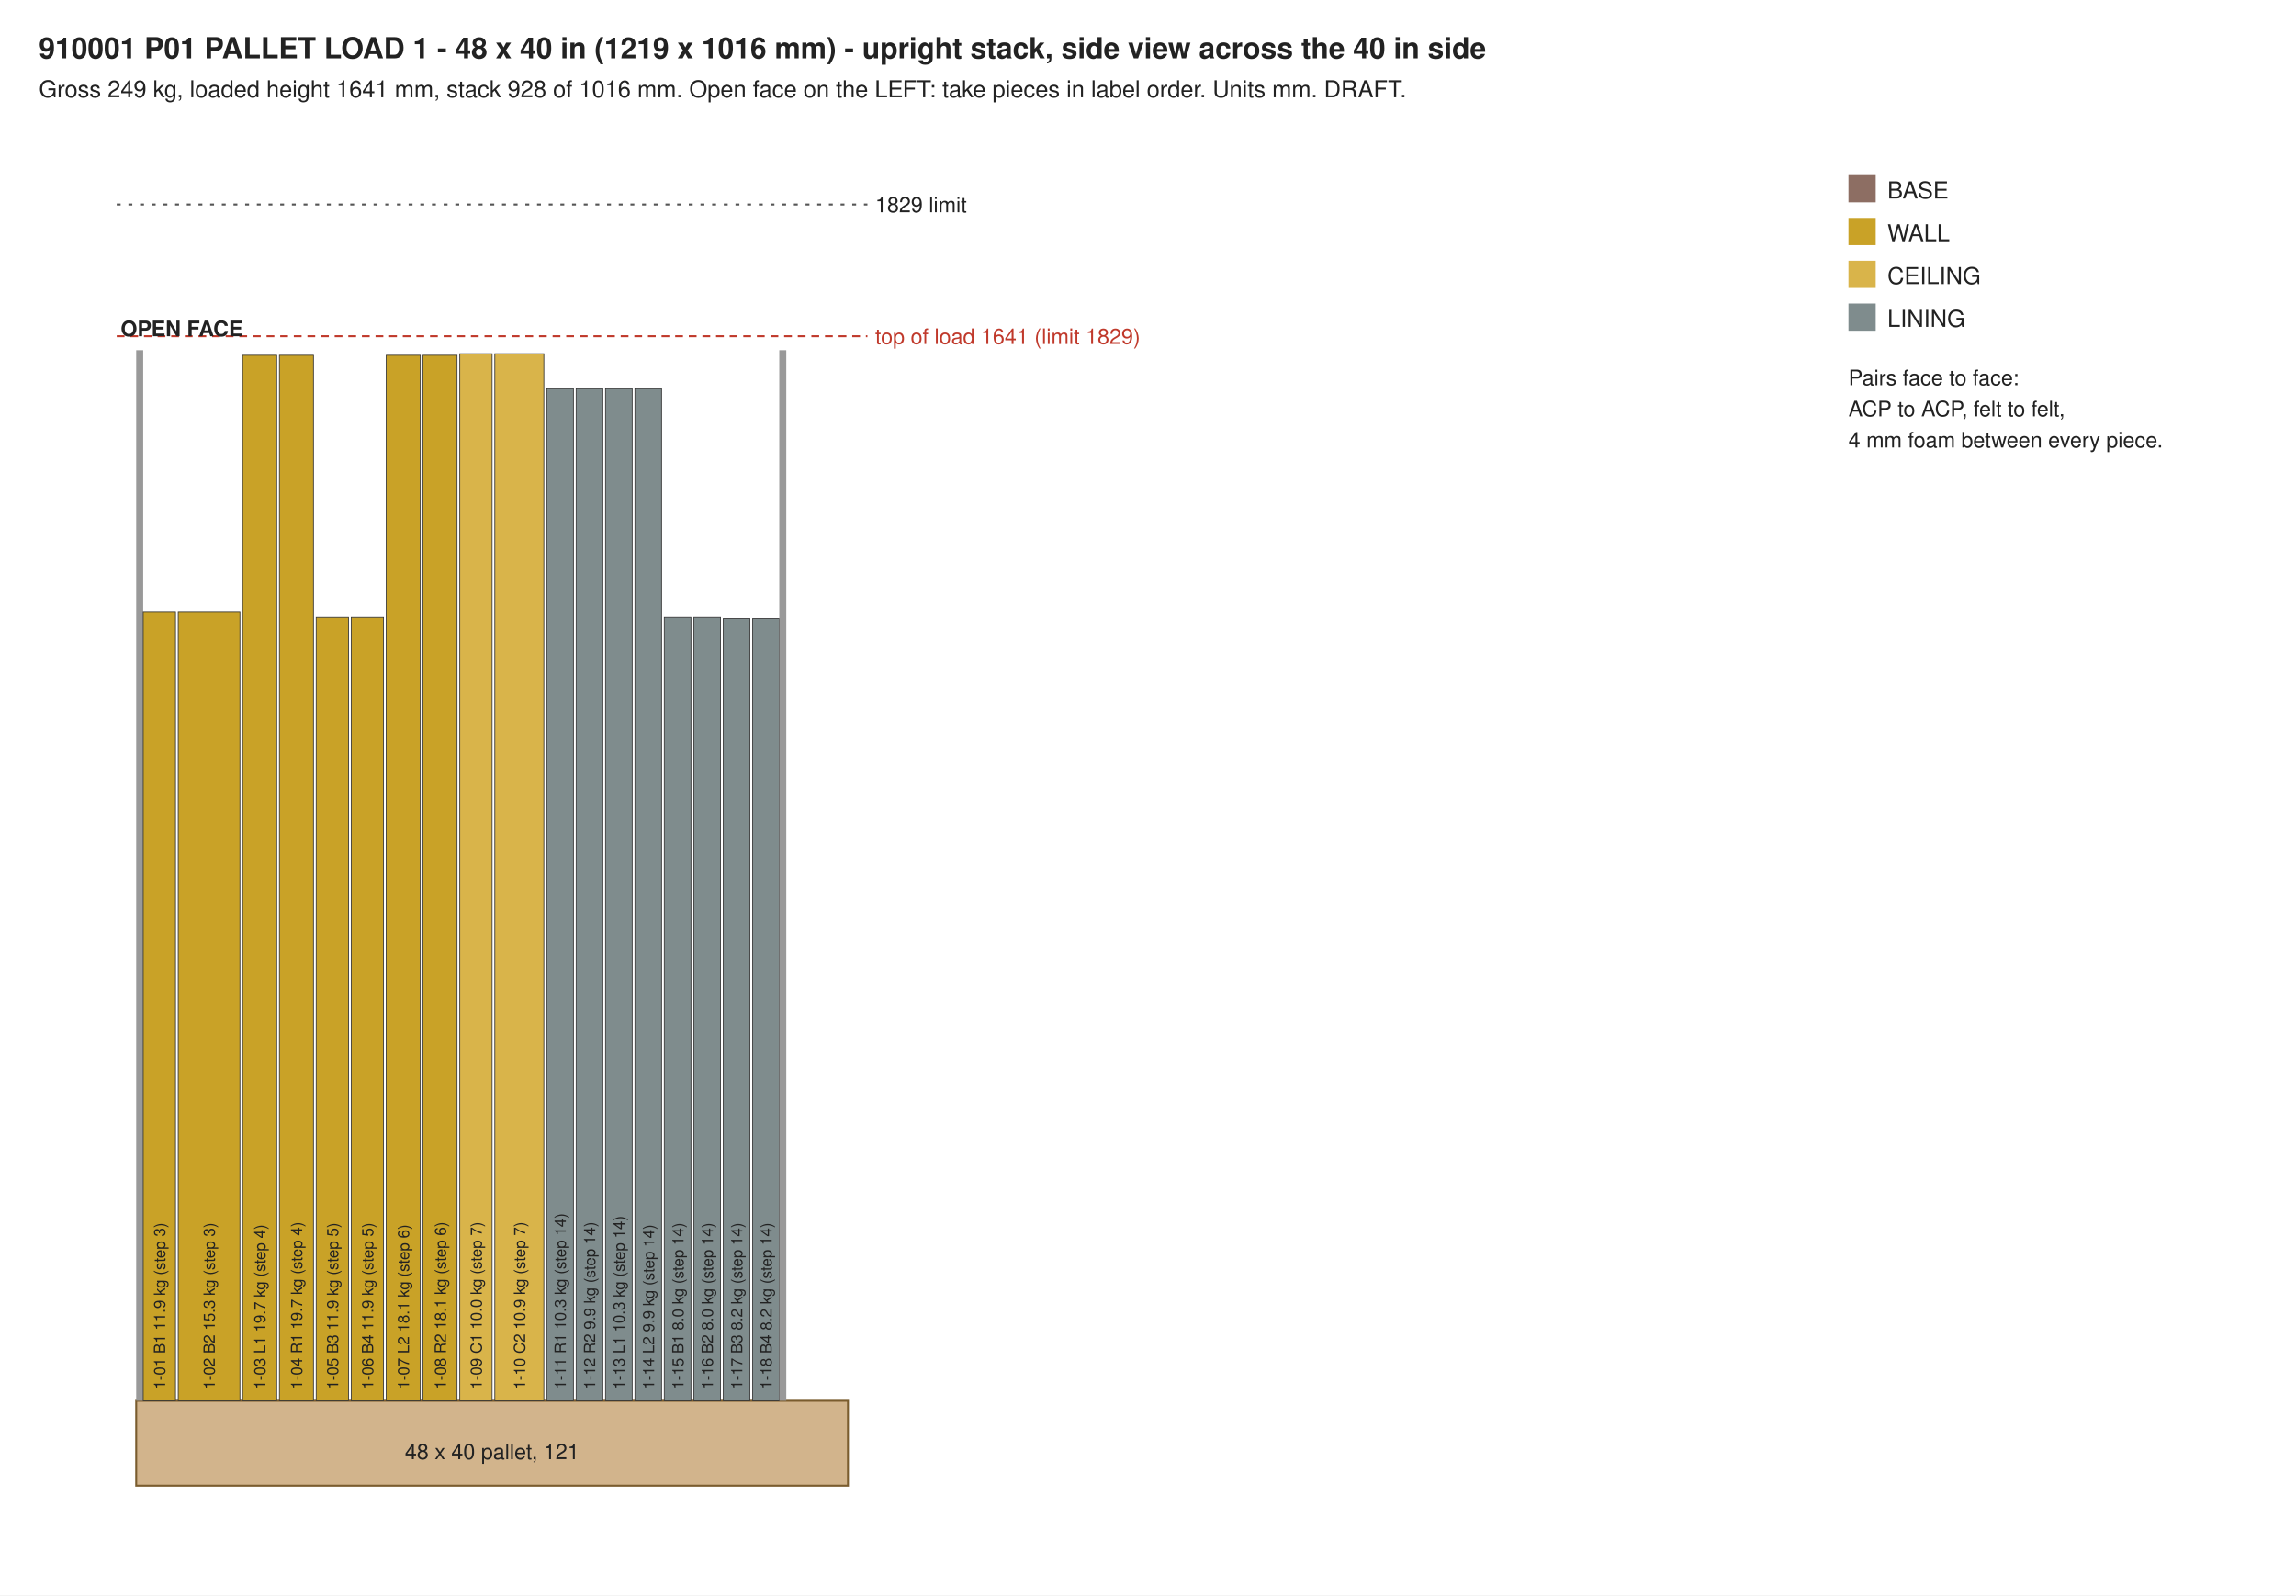
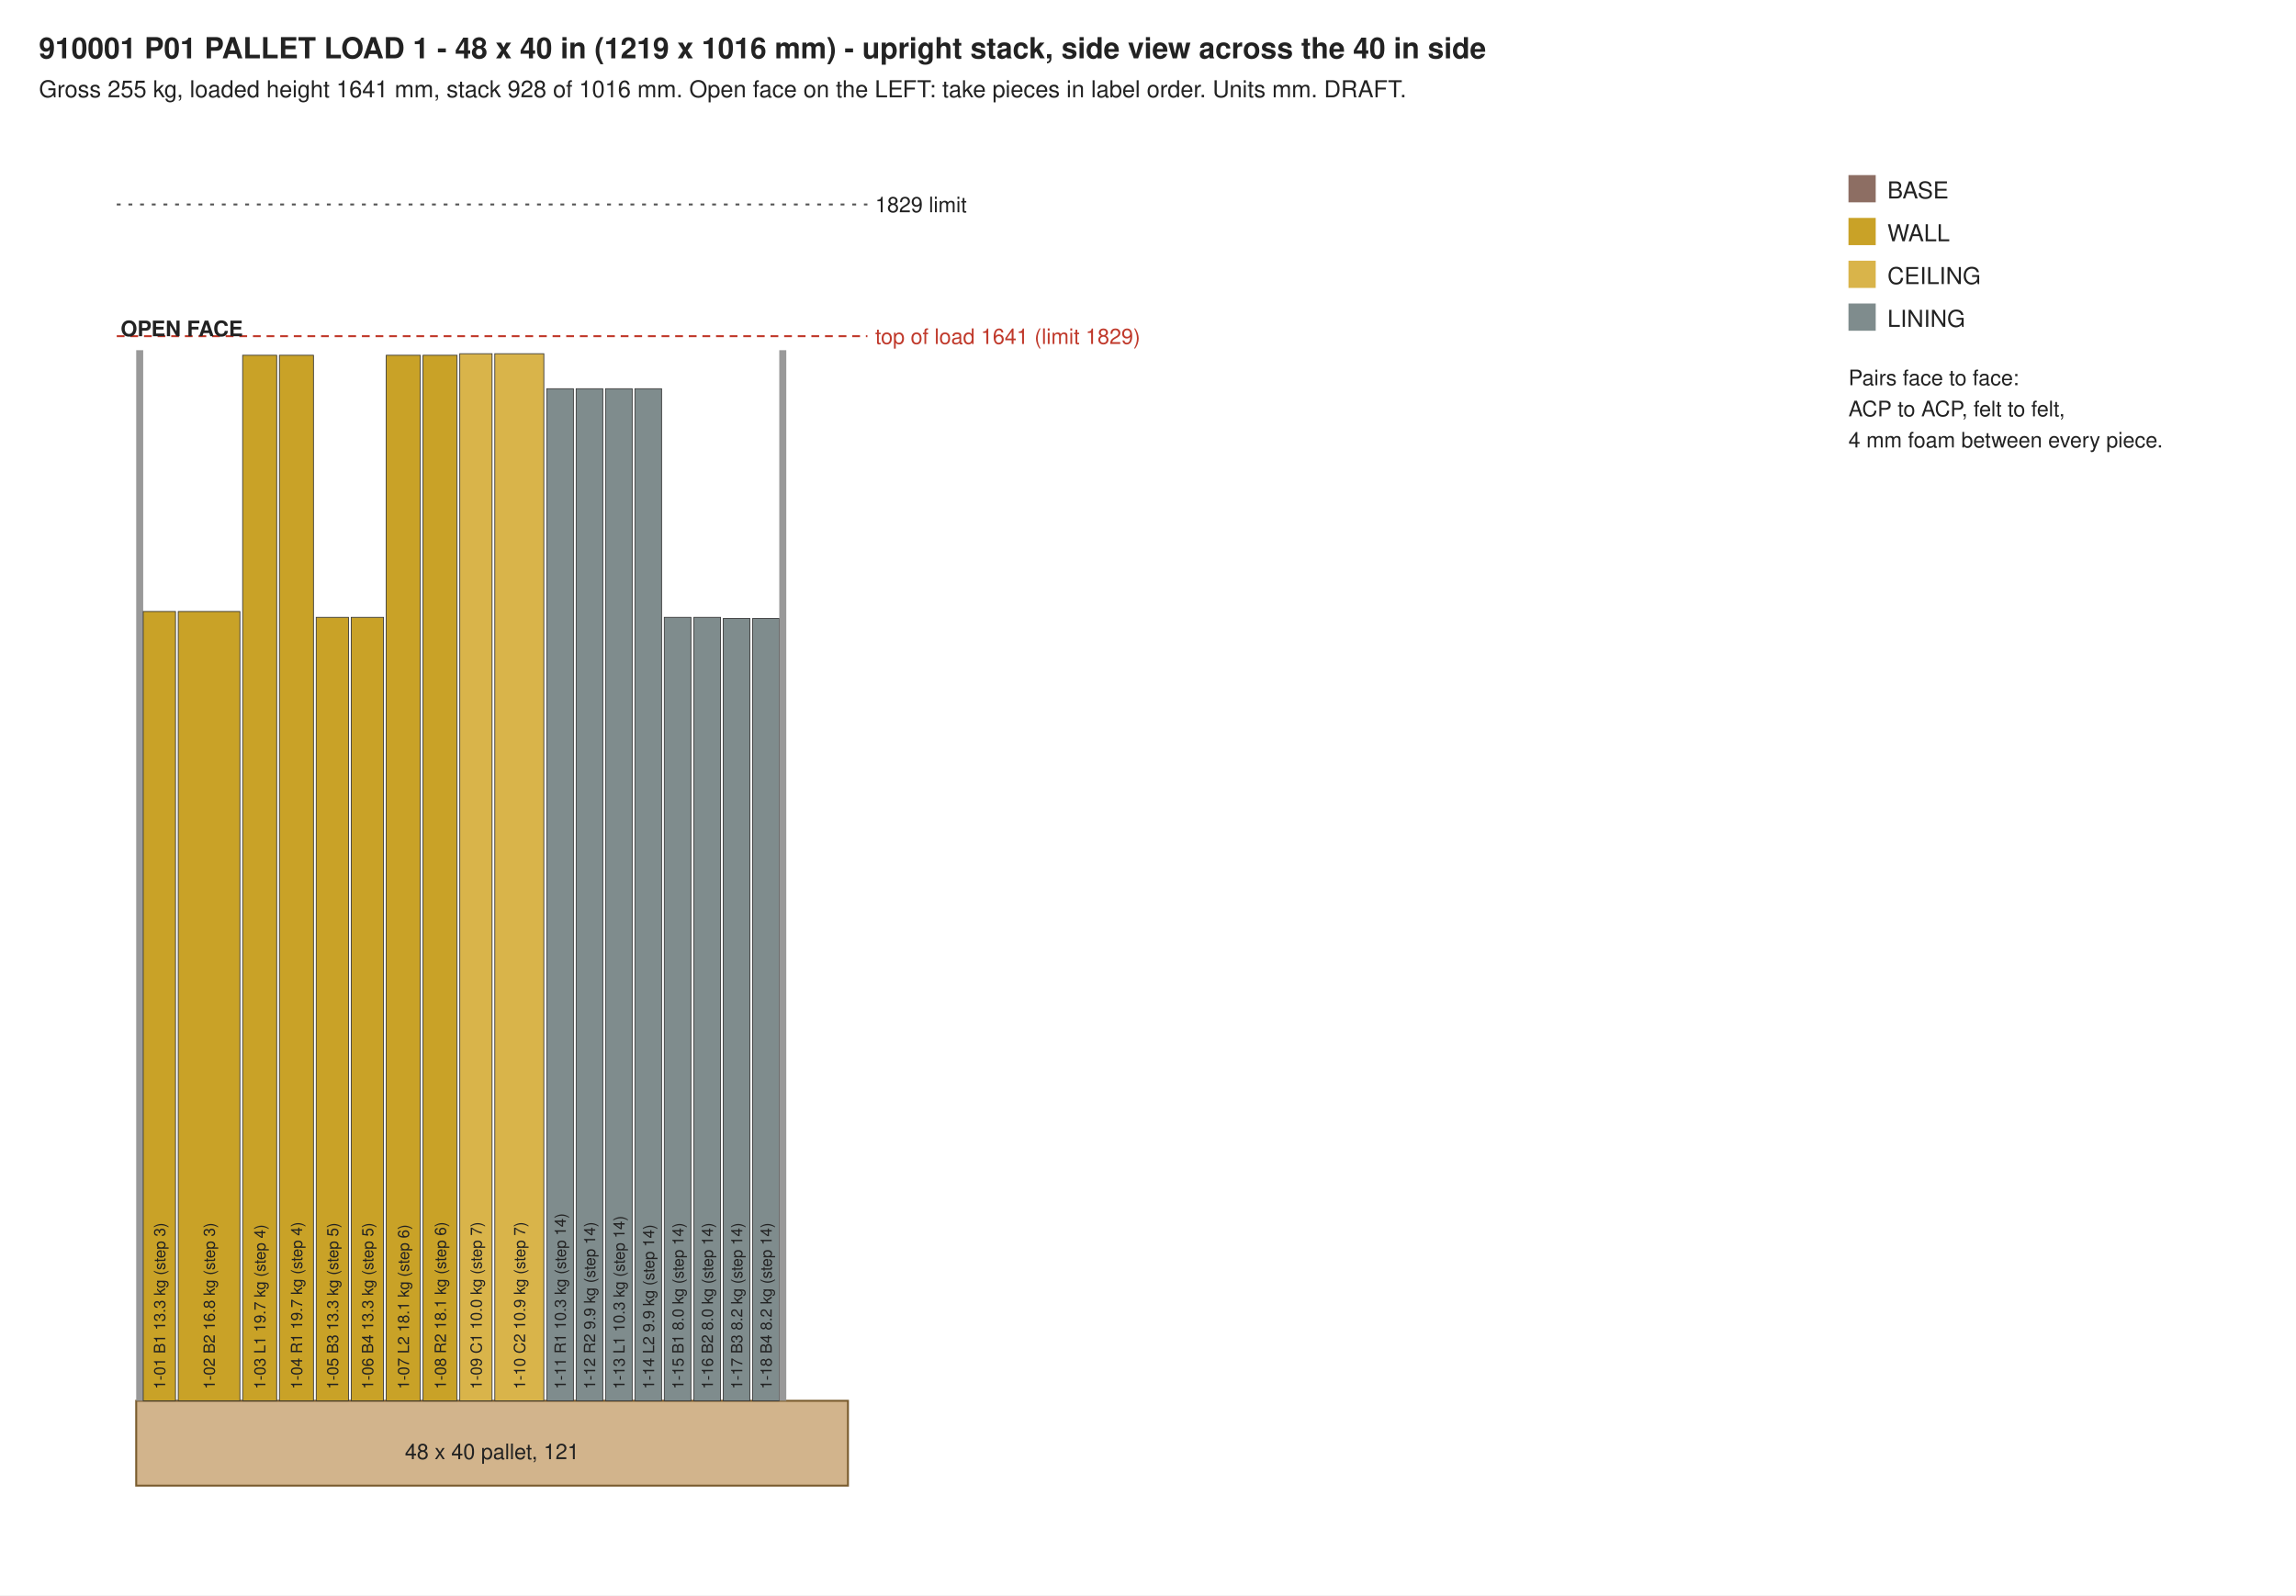
<svg xmlns="http://www.w3.org/2000/svg" width="1180" height="820" viewBox="0 0 1180 820">
  <rect width="1180" height="820" fill="#ffffff" />
  <text x="20.0" y="30.0" font-family="Helvetica, Arial, sans-serif" font-size="15" text-anchor="start" font-weight="bold" fill="#222">910001 P01  PALLET LOAD 1 - 48 x 40 in (1219 x 1016 mm) - upright stack, side view across the 40 in side</text>
-   <text x="20.0" y="50.0" font-family="Helvetica, Arial, sans-serif" font-size="12" text-anchor="start" font-weight="normal" fill="#222">Gross 249 kg, loaded height 1641 mm, stack 928 of 1016 mm. Open face on the LEFT: take pieces in label order. Units mm. DRAFT.</text>
+   <text x="20.0" y="50.0" font-family="Helvetica, Arial, sans-serif" font-size="12" text-anchor="start" font-weight="normal" fill="#222">Gross 255 kg, loaded height 1641 mm, stack 928 of 1016 mm. Open face on the LEFT: take pieces in label order. Units mm. DRAFT.</text>
  <rect x="70" y="720" width="365.8" height="43.6" fill="#d2b48c" stroke="#7a5c2e" />
  <text x="252.9" y="750.0" font-family="Helvetica, Arial, sans-serif" font-size="11" text-anchor="middle" font-weight="normal" fill="#222">48 x 40 pallet, 121</text>
  <rect x="70" y="180.0" width="3.6" height="540.0" fill="#999" />
  <rect x="73.6" y="314.3" width="16.6" height="405.7" fill="#c9a227" stroke="#333" stroke-width="0.4" />
  <g transform="translate(84.9,714.0) rotate(-90)">
-     <text x="0.0" y="0.0" font-family="Helvetica, Arial, sans-serif" font-size="8" text-anchor="start" font-weight="normal" fill="#222">1-01 B1 11.9 kg (step 3)</text>
+     <text x="0.0" y="0.0" font-family="Helvetica, Arial, sans-serif" font-size="8" text-anchor="start" font-weight="normal" fill="#222">1-01 B1 13.3 kg (step 3)</text>
  </g>
  <rect x="91.6" y="314.3" width="31.7" height="405.7" fill="#c9a227" stroke="#333" stroke-width="0.4" />
  <g transform="translate(110.4,714.0) rotate(-90)">
-     <text x="0.0" y="0.0" font-family="Helvetica, Arial, sans-serif" font-size="8" text-anchor="start" font-weight="normal" fill="#222">1-02 B2 15.3 kg (step 3)</text>
+     <text x="0.0" y="0.0" font-family="Helvetica, Arial, sans-serif" font-size="8" text-anchor="start" font-weight="normal" fill="#222">1-02 B2 16.8 kg (step 3)</text>
  </g>
  <rect x="124.7" y="182.6" width="17.5" height="537.4" fill="#c9a227" stroke="#333" stroke-width="0.4" />
  <g transform="translate(136.4,714.0) rotate(-90)">
    <text x="0.0" y="0.0" font-family="Helvetica, Arial, sans-serif" font-size="8" text-anchor="start" font-weight="normal" fill="#222">1-03 L1 19.7 kg (step 4)</text>
  </g>
  <rect x="143.6" y="182.6" width="17.5" height="537.4" fill="#c9a227" stroke="#333" stroke-width="0.4" />
  <g transform="translate(155.3,714.0) rotate(-90)">
    <text x="0.0" y="0.0" font-family="Helvetica, Arial, sans-serif" font-size="8" text-anchor="start" font-weight="normal" fill="#222">1-04 R1 19.7 kg (step 4)</text>
  </g>
  <rect x="162.5" y="317.3" width="16.6" height="402.7" fill="#c9a227" stroke="#333" stroke-width="0.4" />
  <g transform="translate(173.8,714.0) rotate(-90)">
-     <text x="0.0" y="0.0" font-family="Helvetica, Arial, sans-serif" font-size="8" text-anchor="start" font-weight="normal" fill="#222">1-05 B3 11.9 kg (step 5)</text>
+     <text x="0.0" y="0.0" font-family="Helvetica, Arial, sans-serif" font-size="8" text-anchor="start" font-weight="normal" fill="#222">1-05 B3 13.3 kg (step 5)</text>
  </g>
  <rect x="180.5" y="317.3" width="16.6" height="402.7" fill="#c9a227" stroke="#333" stroke-width="0.4" />
  <g transform="translate(191.8,714.0) rotate(-90)">
-     <text x="0.0" y="0.0" font-family="Helvetica, Arial, sans-serif" font-size="8" text-anchor="start" font-weight="normal" fill="#222">1-06 B4 11.9 kg (step 5)</text>
+     <text x="0.0" y="0.0" font-family="Helvetica, Arial, sans-serif" font-size="8" text-anchor="start" font-weight="normal" fill="#222">1-06 B4 13.3 kg (step 5)</text>
  </g>
  <rect x="198.5" y="182.6" width="17.5" height="537.4" fill="#c9a227" stroke="#333" stroke-width="0.4" />
  <g transform="translate(210.2,714.0) rotate(-90)">
    <text x="0.0" y="0.0" font-family="Helvetica, Arial, sans-serif" font-size="8" text-anchor="start" font-weight="normal" fill="#222">1-07 L2 18.1 kg (step 6)</text>
  </g>
  <rect x="217.4" y="182.6" width="17.5" height="537.4" fill="#c9a227" stroke="#333" stroke-width="0.4" />
  <g transform="translate(229.2,714.0) rotate(-90)">
    <text x="0.0" y="0.0" font-family="Helvetica, Arial, sans-serif" font-size="8" text-anchor="start" font-weight="normal" fill="#222">1-08 R2 18.1 kg (step 6)</text>
  </g>
  <rect x="236.3" y="181.8" width="16.6" height="538.2" fill="#d9b44a" stroke="#333" stroke-width="0.4" />
  <g transform="translate(247.6,714.0) rotate(-90)">
    <text x="0.0" y="0.0" font-family="Helvetica, Arial, sans-serif" font-size="8" text-anchor="start" font-weight="normal" fill="#222">1-09 C1 10.0 kg (step 7)</text>
  </g>
  <rect x="254.3" y="181.8" width="25.2" height="538.2" fill="#d9b44a" stroke="#333" stroke-width="0.4" />
  <g transform="translate(269.9,714.0) rotate(-90)">
    <text x="0.0" y="0.0" font-family="Helvetica, Arial, sans-serif" font-size="8" text-anchor="start" font-weight="normal" fill="#222">1-10 C2 10.9 kg (step 7)</text>
  </g>
  <rect x="281.0" y="199.8" width="13.7" height="520.2" fill="#7f8c8d" stroke="#333" stroke-width="0.4" />
  <g transform="translate(290.8,714.0) rotate(-90)">
    <text x="0.0" y="0.0" font-family="Helvetica, Arial, sans-serif" font-size="8" text-anchor="start" font-weight="normal" fill="#222">1-11 R1 10.3 kg (step 14)</text>
  </g>
  <rect x="296.1" y="199.8" width="13.7" height="520.2" fill="#7f8c8d" stroke="#333" stroke-width="0.4" />
  <g transform="translate(305.9,714.0) rotate(-90)">
    <text x="0.0" y="0.0" font-family="Helvetica, Arial, sans-serif" font-size="8" text-anchor="start" font-weight="normal" fill="#222">1-12 R2 9.9 kg (step 14)</text>
  </g>
  <rect x="311.2" y="199.8" width="13.7" height="520.2" fill="#7f8c8d" stroke="#333" stroke-width="0.4" />
  <g transform="translate(321.0,714.0) rotate(-90)">
    <text x="0.0" y="0.0" font-family="Helvetica, Arial, sans-serif" font-size="8" text-anchor="start" font-weight="normal" fill="#222">1-13 L1 10.3 kg (step 14)</text>
  </g>
  <rect x="326.3" y="199.8" width="13.7" height="520.2" fill="#7f8c8d" stroke="#333" stroke-width="0.4" />
  <g transform="translate(336.2,714.0) rotate(-90)">
    <text x="0.0" y="0.0" font-family="Helvetica, Arial, sans-serif" font-size="8" text-anchor="start" font-weight="normal" fill="#222">1-14 L2 9.9 kg (step 14)</text>
  </g>
  <rect x="341.4" y="317.3" width="13.7" height="402.7" fill="#7f8c8d" stroke="#333" stroke-width="0.4" />
  <g transform="translate(351.3,714.0) rotate(-90)">
    <text x="0.0" y="0.0" font-family="Helvetica, Arial, sans-serif" font-size="8" text-anchor="start" font-weight="normal" fill="#222">1-15 B1 8.0 kg (step 14)</text>
  </g>
  <rect x="356.6" y="317.3" width="13.7" height="402.7" fill="#7f8c8d" stroke="#333" stroke-width="0.4" />
  <g transform="translate(366.4,714.0) rotate(-90)">
    <text x="0.0" y="0.0" font-family="Helvetica, Arial, sans-serif" font-size="8" text-anchor="start" font-weight="normal" fill="#222">1-16 B2 8.0 kg (step 14)</text>
  </g>
  <rect x="371.7" y="317.9" width="13.7" height="402.1" fill="#7f8c8d" stroke="#333" stroke-width="0.4" />
  <g transform="translate(381.5,714.0) rotate(-90)">
    <text x="0.0" y="0.0" font-family="Helvetica, Arial, sans-serif" font-size="8" text-anchor="start" font-weight="normal" fill="#222">1-17 B3 8.2 kg (step 14)</text>
  </g>
  <rect x="386.8" y="317.9" width="13.7" height="402.1" fill="#7f8c8d" stroke="#333" stroke-width="0.4" />
  <g transform="translate(396.6,714.0) rotate(-90)">
    <text x="0.0" y="0.0" font-family="Helvetica, Arial, sans-serif" font-size="8" text-anchor="start" font-weight="normal" fill="#222">1-18 B4 8.2 kg (step 14)</text>
  </g>
  <rect x="400.5" y="180.0" width="3.6" height="540.0" fill="#999" />
  <line x1="60" y1="172.8" x2="445.8" y2="172.8" stroke="#c0392b" stroke-dasharray="4 3" />
  <text x="449.8" y="176.8" font-family="Helvetica, Arial, sans-serif" font-size="11" text-anchor="start" font-weight="normal" fill="#c0392b">top of load 1641 (limit 1829)</text>
  <line x1="60" y1="105.1" x2="445.8" y2="105.1" stroke="#555" stroke-dasharray="2 4" />
  <text x="449.8" y="109.1" font-family="Helvetica, Arial, sans-serif" font-size="11" text-anchor="start" font-weight="normal" fill="#222">1829 limit</text>
  <text x="62.0" y="172.8" font-family="Helvetica, Arial, sans-serif" font-size="11" text-anchor="start" font-weight="bold" fill="#222">OPEN FACE</text>
  <rect x="950" y="90" width="14" height="14" fill="#8d6e63" />
  <text x="970.0" y="102.0" font-family="Helvetica, Arial, sans-serif" font-size="12" text-anchor="start" font-weight="normal" fill="#222">BASE</text>
  <rect x="950" y="112" width="14" height="14" fill="#c9a227" />
  <text x="970.0" y="124.0" font-family="Helvetica, Arial, sans-serif" font-size="12" text-anchor="start" font-weight="normal" fill="#222">WALL</text>
  <rect x="950" y="134" width="14" height="14" fill="#d9b44a" />
  <text x="970.0" y="146.0" font-family="Helvetica, Arial, sans-serif" font-size="12" text-anchor="start" font-weight="normal" fill="#222">CEILING</text>
  <rect x="950" y="156" width="14" height="14" fill="#7f8c8d" />
  <text x="970.0" y="168.0" font-family="Helvetica, Arial, sans-serif" font-size="12" text-anchor="start" font-weight="normal" fill="#222">LINING</text>
  <text x="950.0" y="198.0" font-family="Helvetica, Arial, sans-serif" font-size="11" text-anchor="start" font-weight="normal" fill="#222">Pairs face to face:</text>
  <text x="950.0" y="214.0" font-family="Helvetica, Arial, sans-serif" font-size="11" text-anchor="start" font-weight="normal" fill="#222">ACP to ACP, felt to felt,</text>
  <text x="950.0" y="230.0" font-family="Helvetica, Arial, sans-serif" font-size="11" text-anchor="start" font-weight="normal" fill="#222">4 mm foam between every piece.</text>
</svg>
